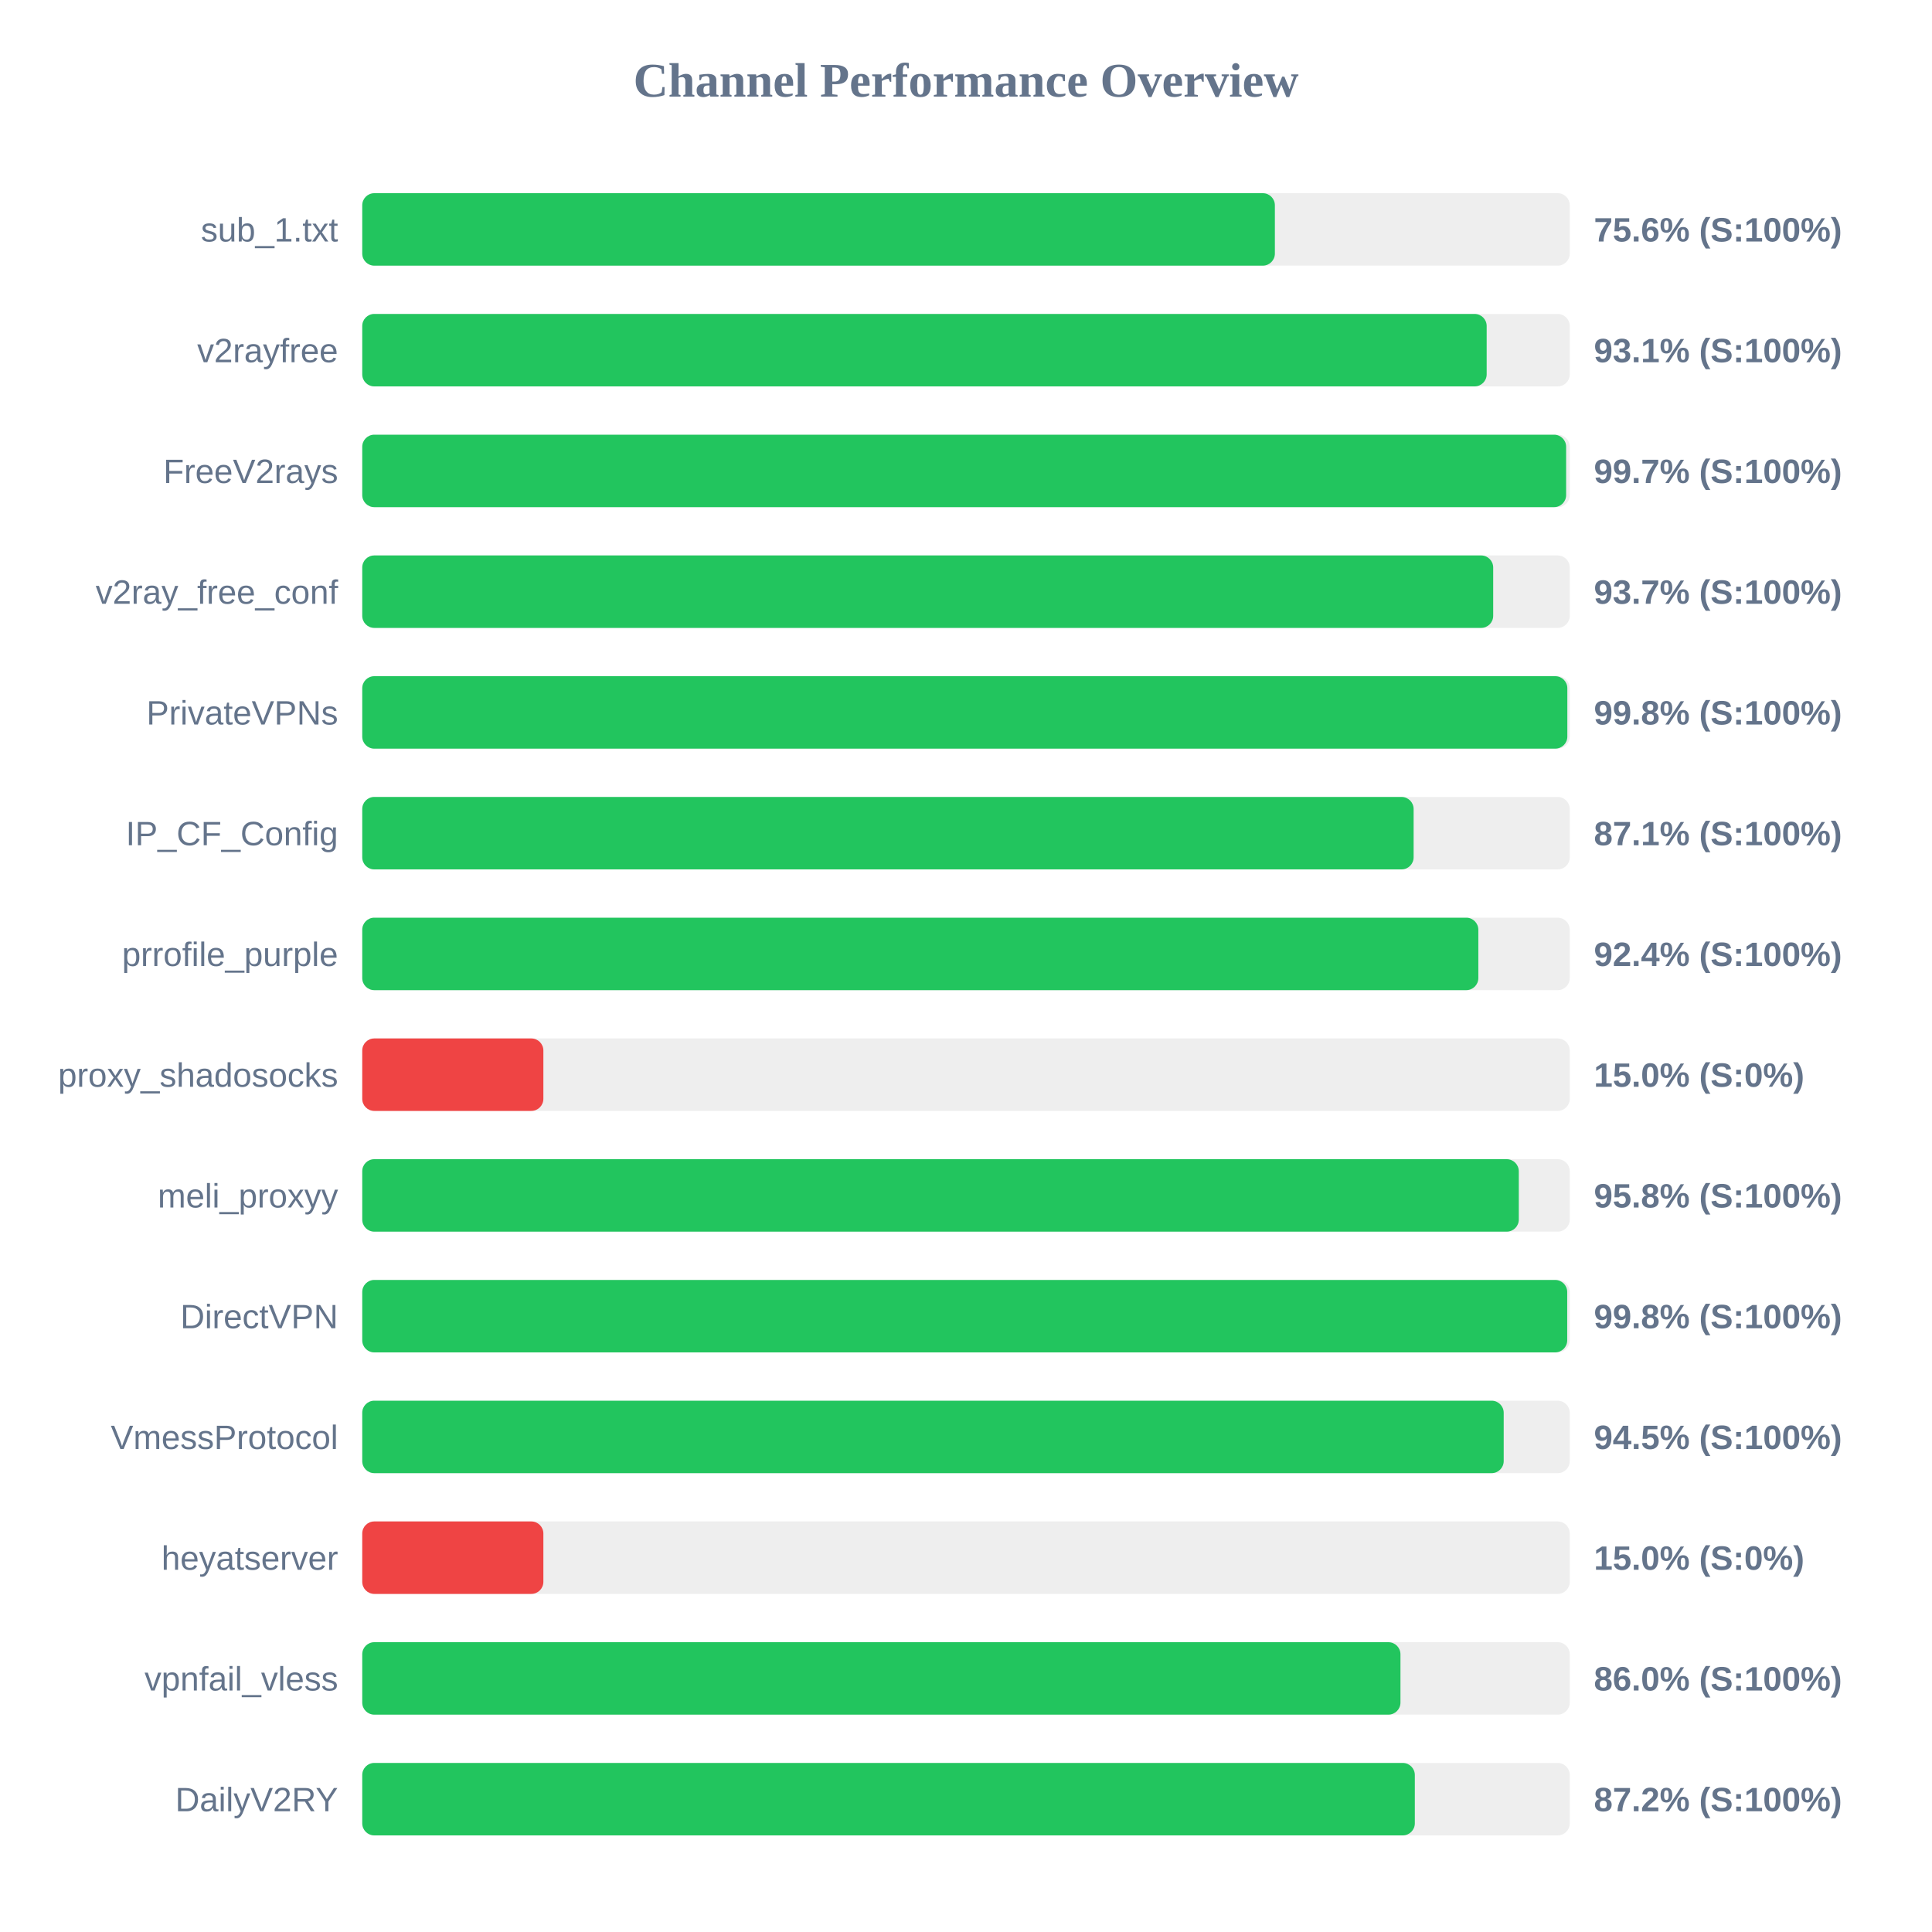
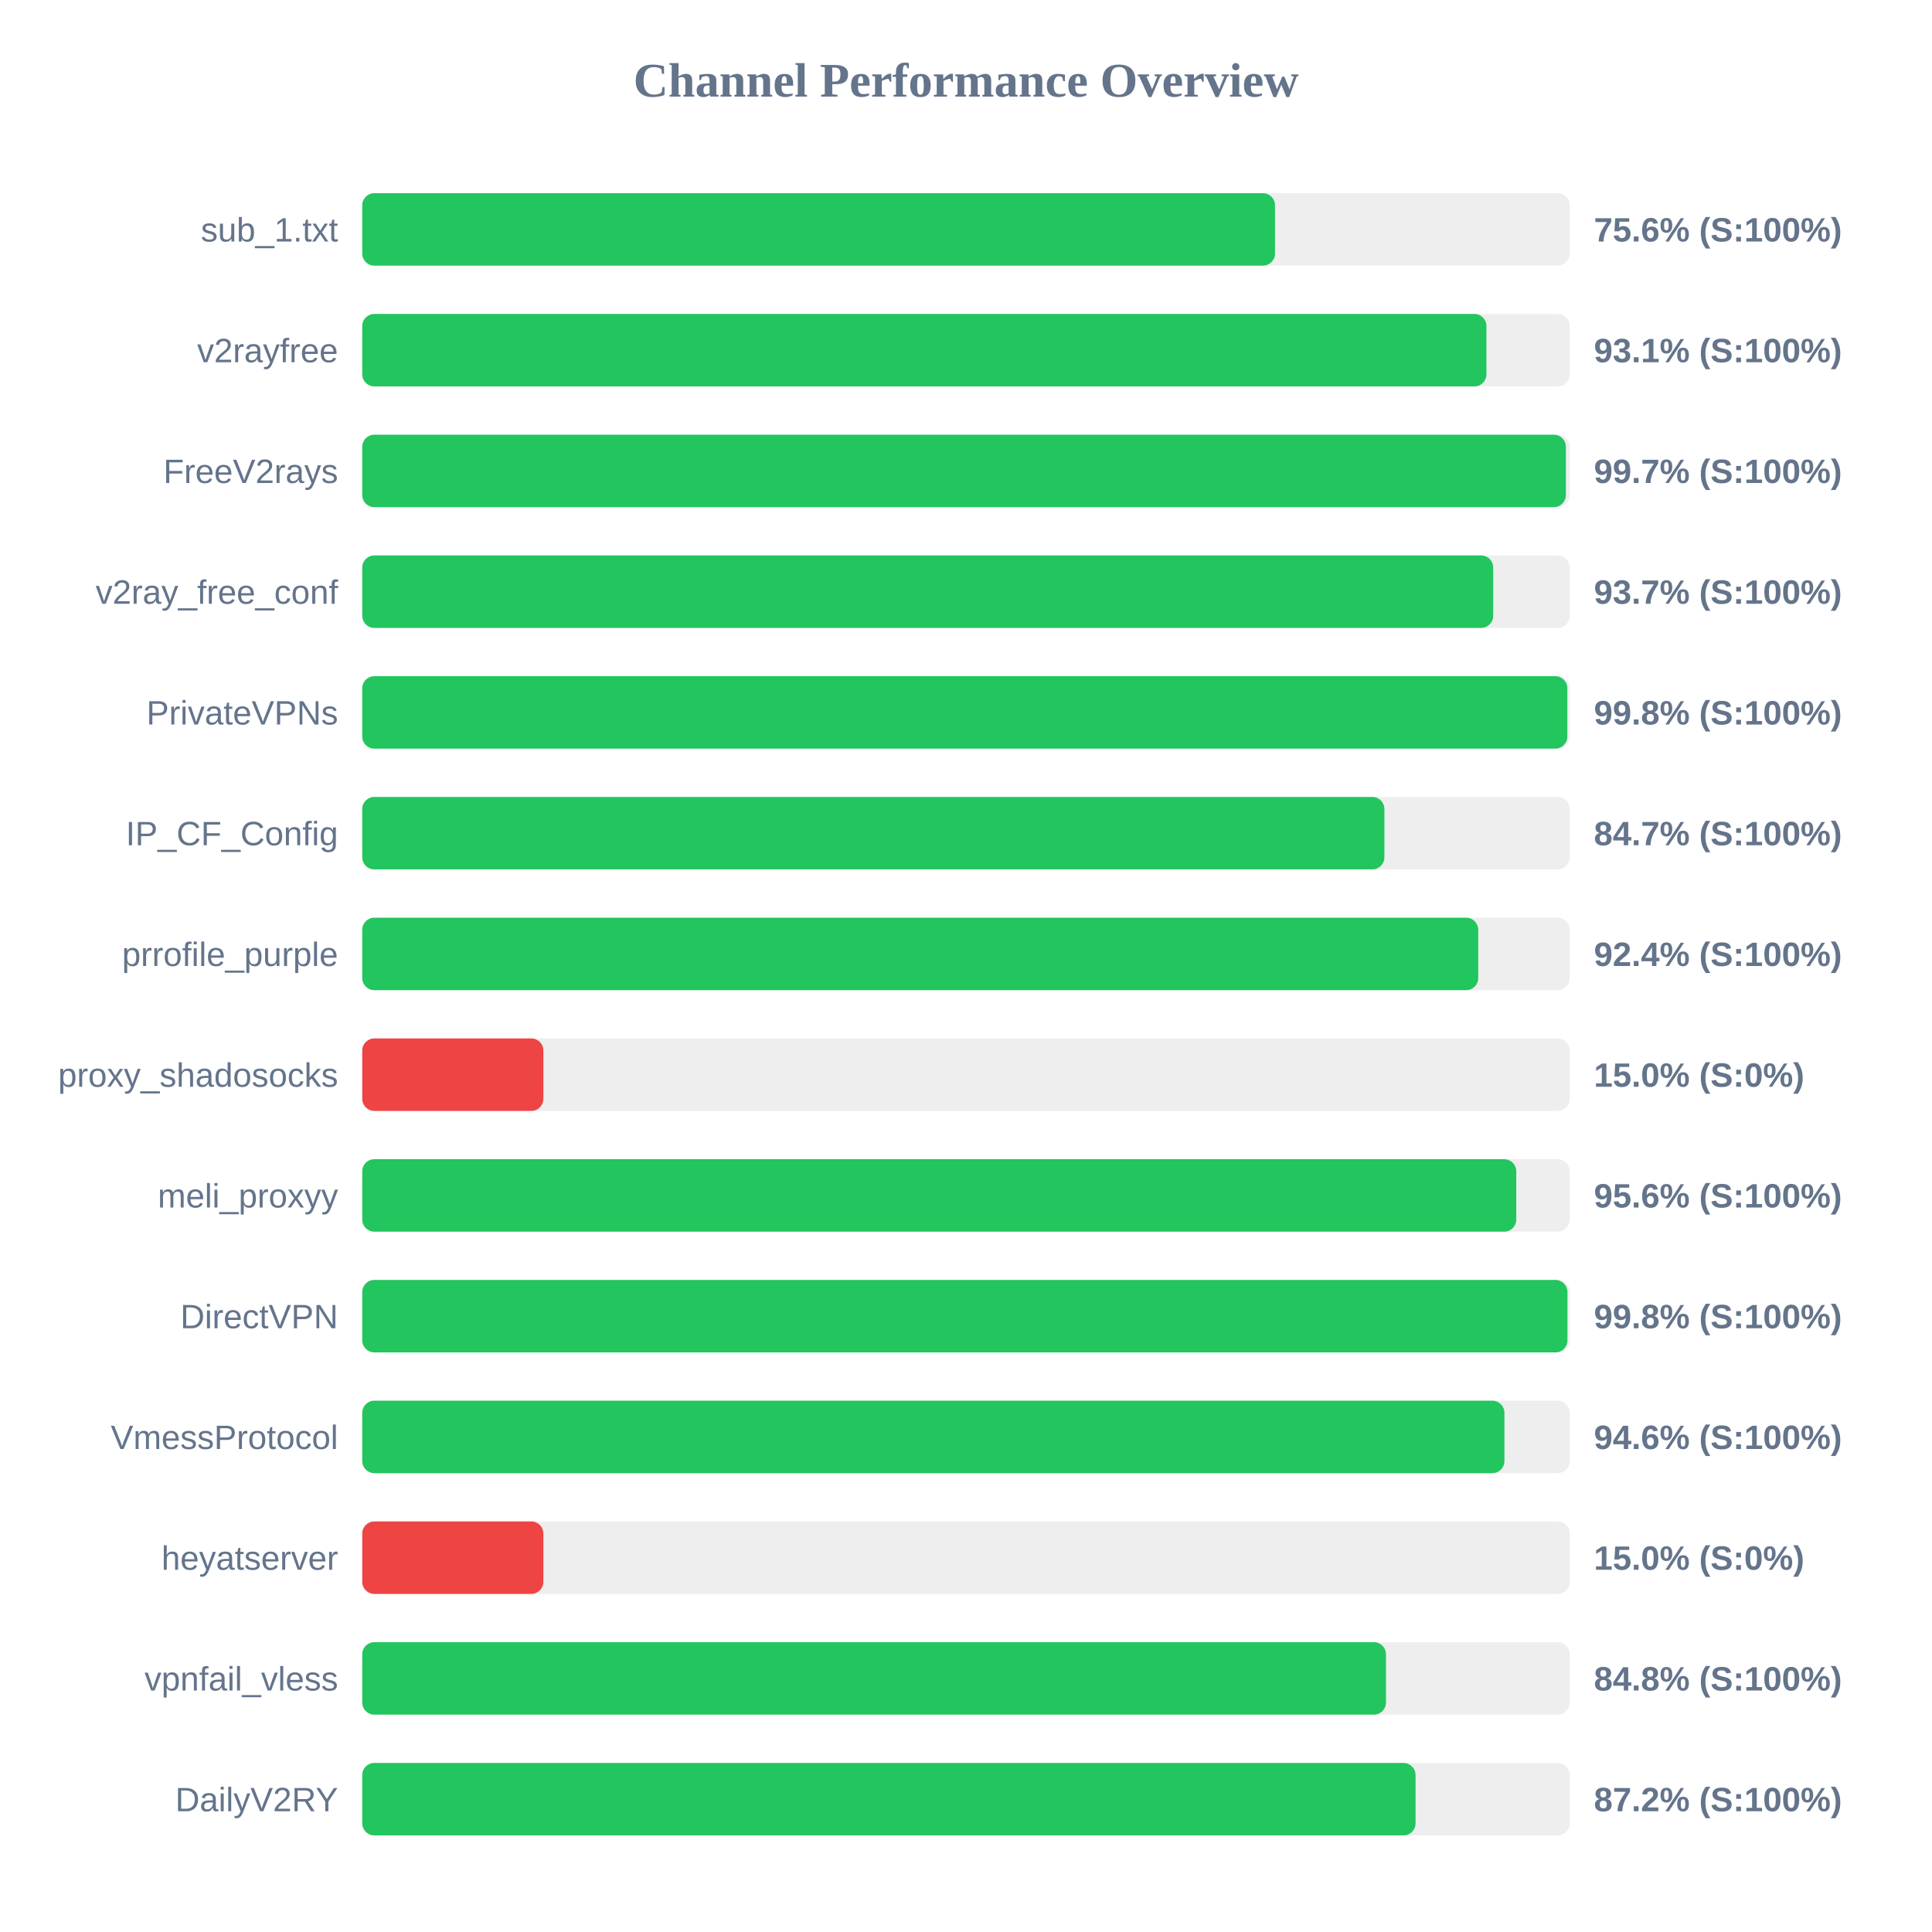
<svg xmlns="http://www.w3.org/2000/svg" width="800" height="800" version="1.1">
  <style>
        .row { font: 14px Arial; fill: #64748b; }
        .score { font: bold 14px Arial; fill: #64748b; }
    </style>
  <text x="400" y="40" text-anchor="middle" font-size="20px" font-weight="bold" fill="#64748b">Channel Performance Overview</text>
  <rect x="150" y="80" width="500" height="30" fill="#eee" rx="5" />
-   <rect x="150" y="80" width="377.9" height="30" fill="#22c55e" rx="5" />
+   <rect x="150" y="80" width="377.95" height="30" fill="#22c55e" rx="5" />
  <text x="140" y="100" text-anchor="end" class="row">sub_1.txt</text>
  <text x="660" y="100" text-anchor="start" class="score">75.6% (S:100%)</text>
  <rect x="150" y="130" width="500" height="30" fill="#eee" rx="5" />
-   <rect x="150" y="130" width="465.6" height="30" fill="#22c55e" rx="5" />
+   <rect x="150" y="130" width="465.5" height="30" fill="#22c55e" rx="5" />
  <text x="140" y="150" text-anchor="end" class="row">v2rayfree</text>
  <text x="660" y="150" text-anchor="start" class="score">93.1% (S:100%)</text>
  <rect x="150" y="180" width="500" height="30" fill="#eee" rx="5" />
-   <rect x="150" y="180" width="498.5" height="30" fill="#22c55e" rx="5" />
+   <rect x="150" y="180" width="498.4" height="30" fill="#22c55e" rx="5" />
  <text x="140" y="200" text-anchor="end" class="row">FreeV2rays</text>
  <text x="660" y="200" text-anchor="start" class="score">99.7% (S:100%)</text>
  <rect x="150" y="230" width="500" height="30" fill="#eee" rx="5" />
  <rect x="150" y="230" width="468.3" height="30" fill="#22c55e" rx="5" />
  <text x="140" y="250" text-anchor="end" class="row">v2ray_free_conf</text>
  <text x="660" y="250" text-anchor="start" class="score">93.7% (S:100%)</text>
  <rect x="150" y="280" width="500" height="30" fill="#eee" rx="5" />
  <rect x="150" y="280" width="499.0" height="30" fill="#22c55e" rx="5" />
  <text x="140" y="300" text-anchor="end" class="row">PrivateVPNs</text>
  <text x="660" y="300" text-anchor="start" class="score">99.8% (S:100%)</text>
  <rect x="150" y="330" width="500" height="30" fill="#eee" rx="5" />
-   <rect x="150" y="330" width="435.35" height="30" fill="#22c55e" rx="5" />
+   <rect x="150" y="330" width="423.25" height="30" fill="#22c55e" rx="5" />
  <text x="140" y="350" text-anchor="end" class="row">IP_CF_Config</text>
-   <text x="660" y="350" text-anchor="start" class="score">87.1% (S:100%)</text>
+   <text x="660" y="350" text-anchor="start" class="score">84.7% (S:100%)</text>
  <rect x="150" y="380" width="500" height="30" fill="#eee" rx="5" />
-   <rect x="150" y="380" width="462.15" height="30" fill="#22c55e" rx="5" />
+   <rect x="150" y="380" width="462.1" height="30" fill="#22c55e" rx="5" />
  <text x="140" y="400" text-anchor="end" class="row">prrofile_purple</text>
  <text x="660" y="400" text-anchor="start" class="score">92.4% (S:100%)</text>
  <rect x="150" y="430" width="500" height="30" fill="#eee" rx="5" />
  <rect x="150" y="430" width="75.0" height="30" fill="#ef4444" rx="5" />
  <text x="140" y="450" text-anchor="end" class="row">proxy_shadosocks</text>
  <text x="660" y="450" text-anchor="start" class="score">15.0% (S:0%)</text>
  <rect x="150" y="480" width="500" height="30" fill="#eee" rx="5" />
-   <rect x="150" y="480" width="478.9" height="30" fill="#22c55e" rx="5" />
+   <rect x="150" y="480" width="477.85" height="30" fill="#22c55e" rx="5" />
  <text x="140" y="500" text-anchor="end" class="row">meli_proxyy</text>
-   <text x="660" y="500" text-anchor="start" class="score">95.8% (S:100%)</text>
+   <text x="660" y="500" text-anchor="start" class="score">95.6% (S:100%)</text>
  <rect x="150" y="530" width="500" height="30" fill="#eee" rx="5" />
-   <rect x="150" y="530" width="498.95" height="30" fill="#22c55e" rx="5" />
+   <rect x="150" y="530" width="499.05" height="30" fill="#22c55e" rx="5" />
  <text x="140" y="550" text-anchor="end" class="row">DirectVPN</text>
  <text x="660" y="550" text-anchor="start" class="score">99.8% (S:100%)</text>
  <rect x="150" y="580" width="500" height="30" fill="#eee" rx="5" />
-   <rect x="150" y="580" width="472.65" height="30" fill="#22c55e" rx="5" />
+   <rect x="150" y="580" width="472.95" height="30" fill="#22c55e" rx="5" />
  <text x="140" y="600" text-anchor="end" class="row">VmessProtocol</text>
-   <text x="660" y="600" text-anchor="start" class="score">94.5% (S:100%)</text>
+   <text x="660" y="600" text-anchor="start" class="score">94.6% (S:100%)</text>
  <rect x="150" y="630" width="500" height="30" fill="#eee" rx="5" />
  <rect x="150" y="630" width="75.0" height="30" fill="#ef4444" rx="5" />
  <text x="140" y="650" text-anchor="end" class="row">heyatserver</text>
  <text x="660" y="650" text-anchor="start" class="score">15.0% (S:0%)</text>
  <rect x="150" y="680" width="500" height="30" fill="#eee" rx="5" />
-   <rect x="150" y="680" width="429.9" height="30" fill="#22c55e" rx="5" />
+   <rect x="150" y="680" width="423.9" height="30" fill="#22c55e" rx="5" />
  <text x="140" y="700" text-anchor="end" class="row">vpnfail_vless</text>
-   <text x="660" y="700" text-anchor="start" class="score">86.0% (S:100%)</text>
+   <text x="660" y="700" text-anchor="start" class="score">84.8% (S:100%)</text>
  <rect x="150" y="730" width="500" height="30" fill="#eee" rx="5" />
-   <rect x="150" y="730" width="435.85" height="30" fill="#22c55e" rx="5" />
+   <rect x="150" y="730" width="436.15" height="30" fill="#22c55e" rx="5" />
  <text x="140" y="750" text-anchor="end" class="row">DailyV2RY</text>
  <text x="660" y="750" text-anchor="start" class="score">87.2% (S:100%)</text>
</svg>
